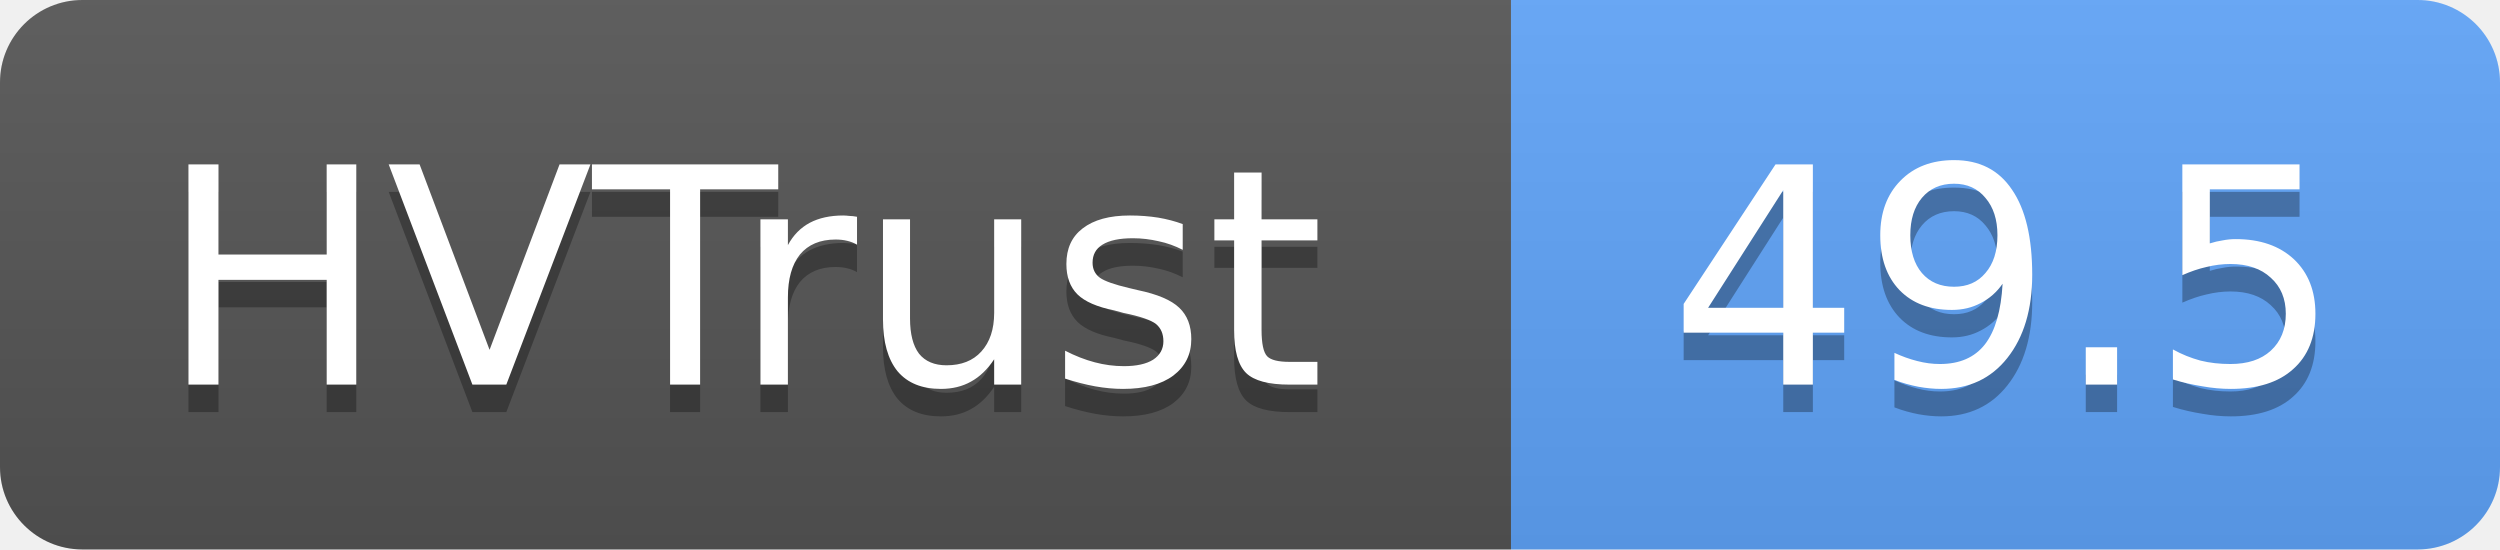
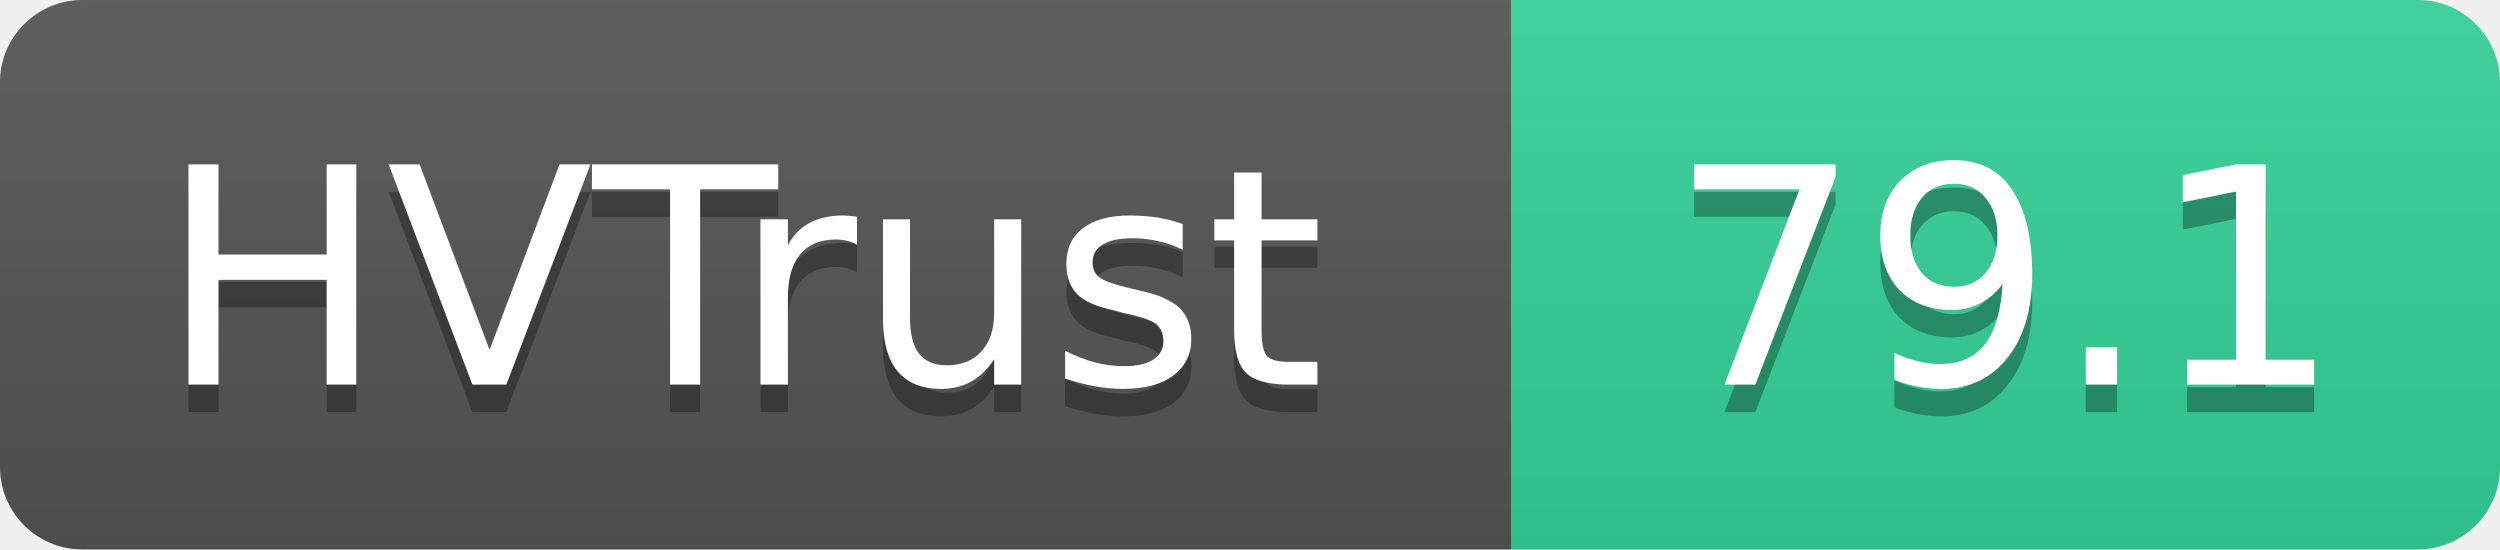
- <svg xmlns="http://www.w3.org/2000/svg" width="91" height="20" role="img" aria-label="HVTrust: 49.5">
+ <svg xmlns="http://www.w3.org/2000/svg" width="91" height="20" role="img" aria-label="HVTrust: 79.1">
  <linearGradient id="s" x2="0" y2="100%">
    <stop offset="0" stop-color="#bbb" stop-opacity=".1" />
    <stop offset="1" stop-opacity=".1" />
  </linearGradient>
  <clipPath id="r">
    <rect width="91" height="20" rx="3" fill="#fff" />
  </clipPath>
  <g clip-path="url(#r)">
    <rect width="55" height="20" fill="#555" />
-     <rect x="55" width="36" height="20" fill="#60a5fa" />
+     <rect x="55" width="36" height="20" fill="#34d399" />
    <rect width="91" height="20" fill="url(#s)" />
  </g>
  <g fill="#fff" text-anchor="middle" font-family="Verdana,Geneva,DejaVu Sans,sans-serif" text-rendering="geometricPrecision" font-size="11">
    <text x="27" y="15" fill="#010101" fill-opacity=".3">HVTrust</text>
    <text x="27" y="14">HVTrust</text>
-     <text x="73" y="15" fill="#010101" fill-opacity=".3">49.5</text>
-     <text x="73" y="14">49.5</text>
+     <text x="73" y="15" fill="#010101" fill-opacity=".3">79.1</text>
+     <text x="73" y="14">79.1</text>
  </g>
</svg>
